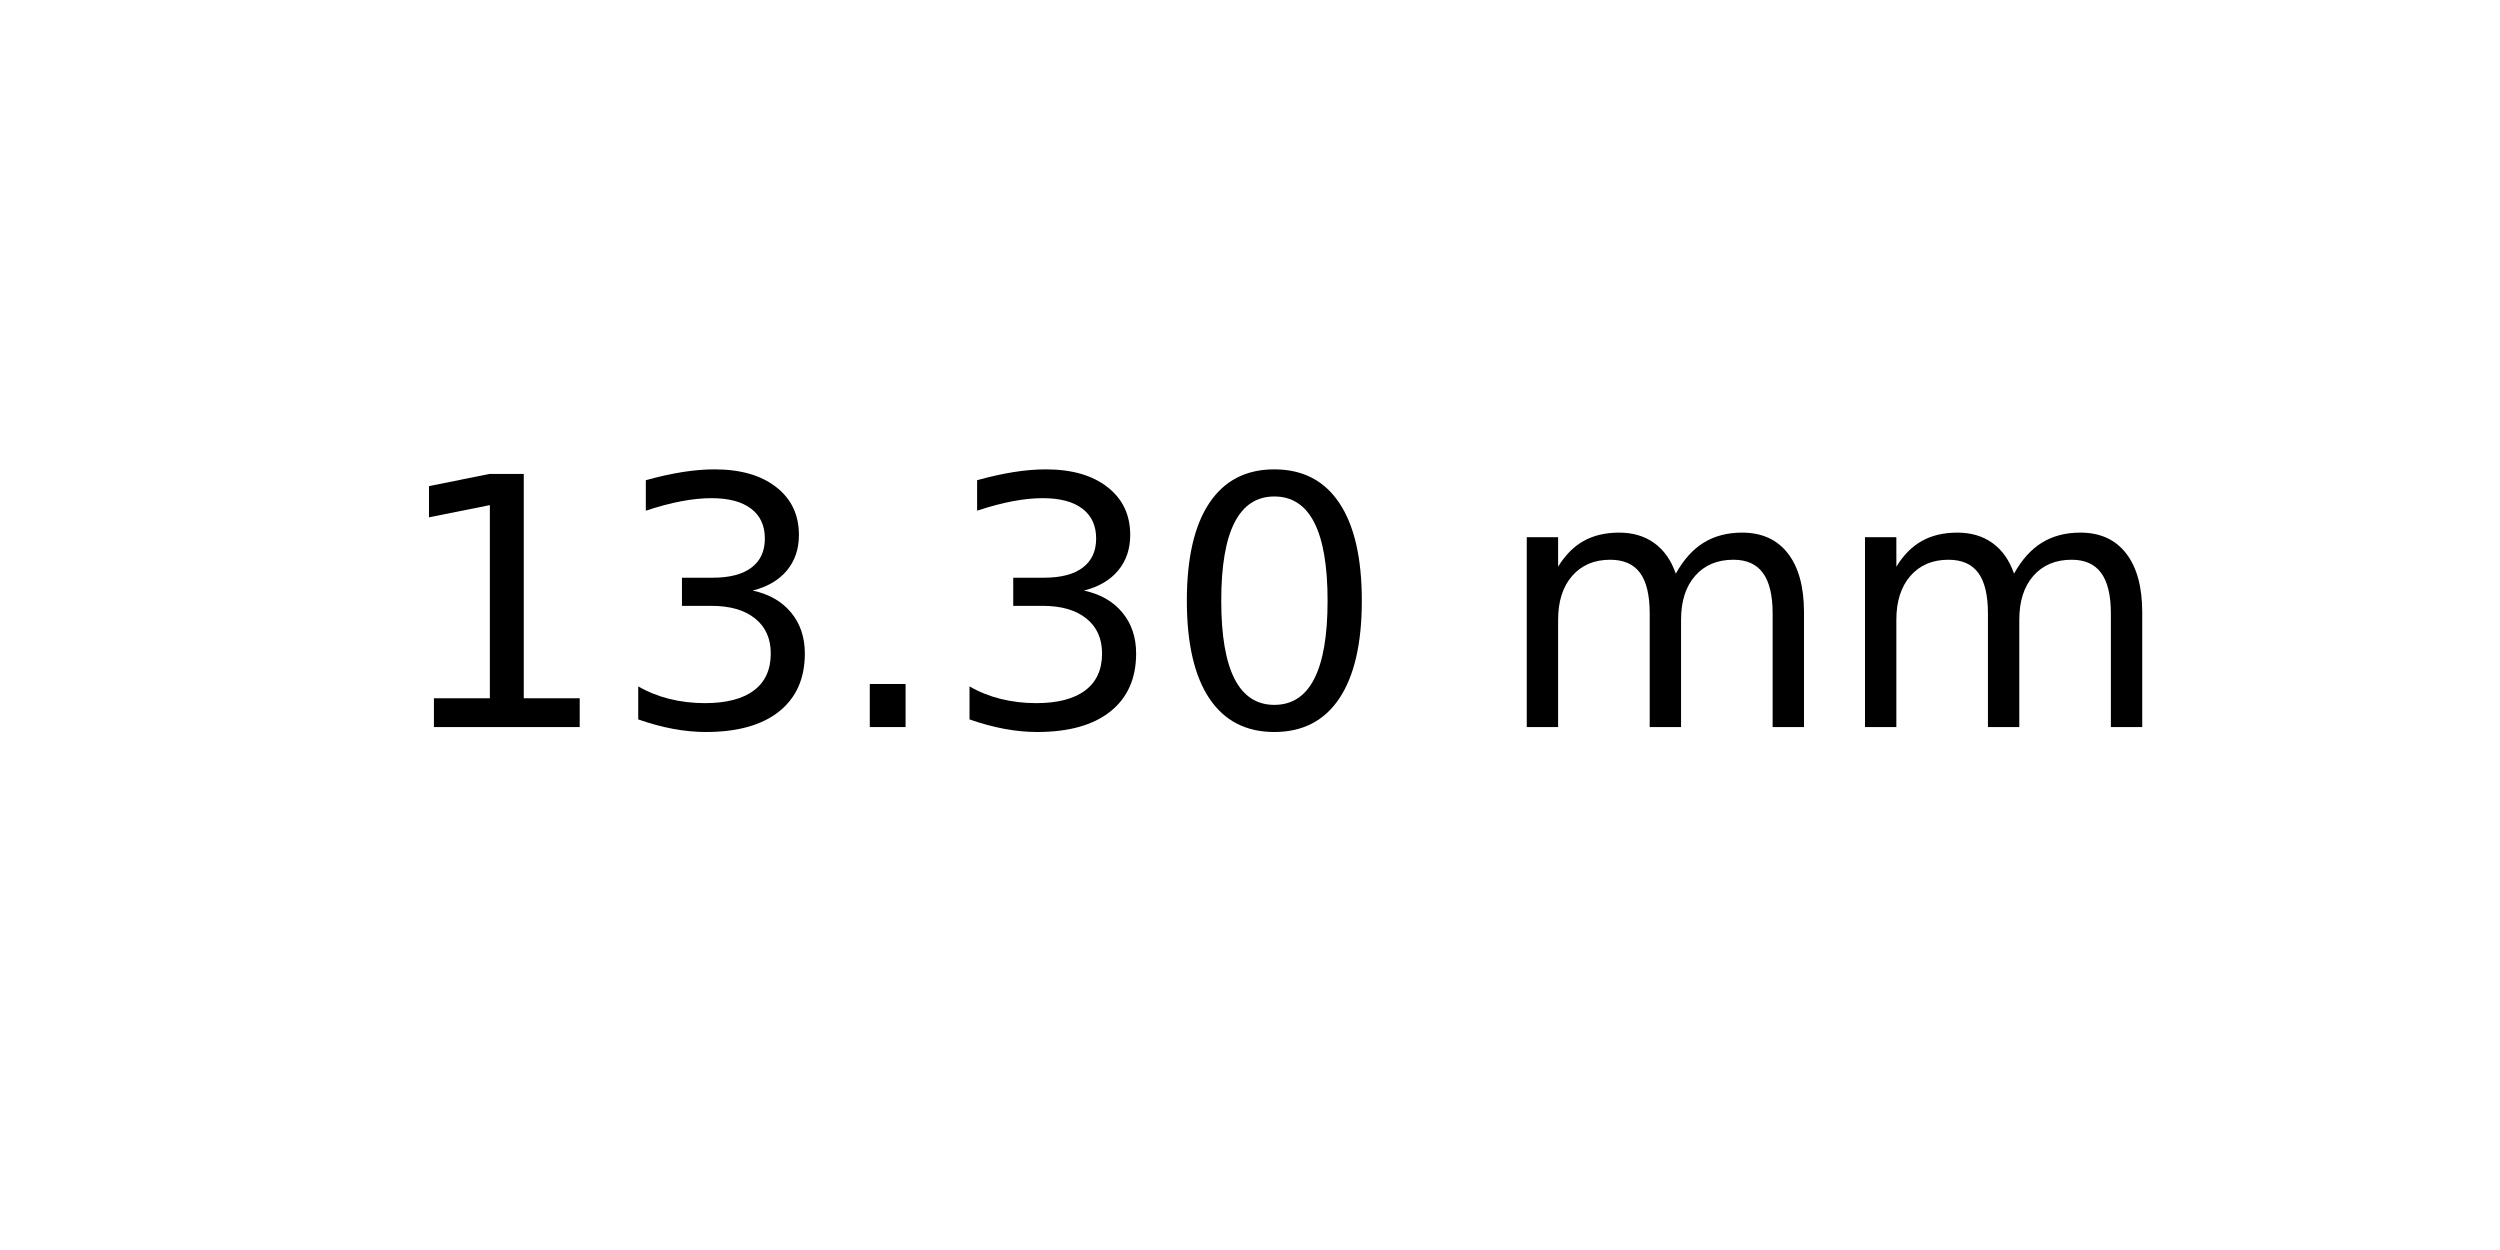
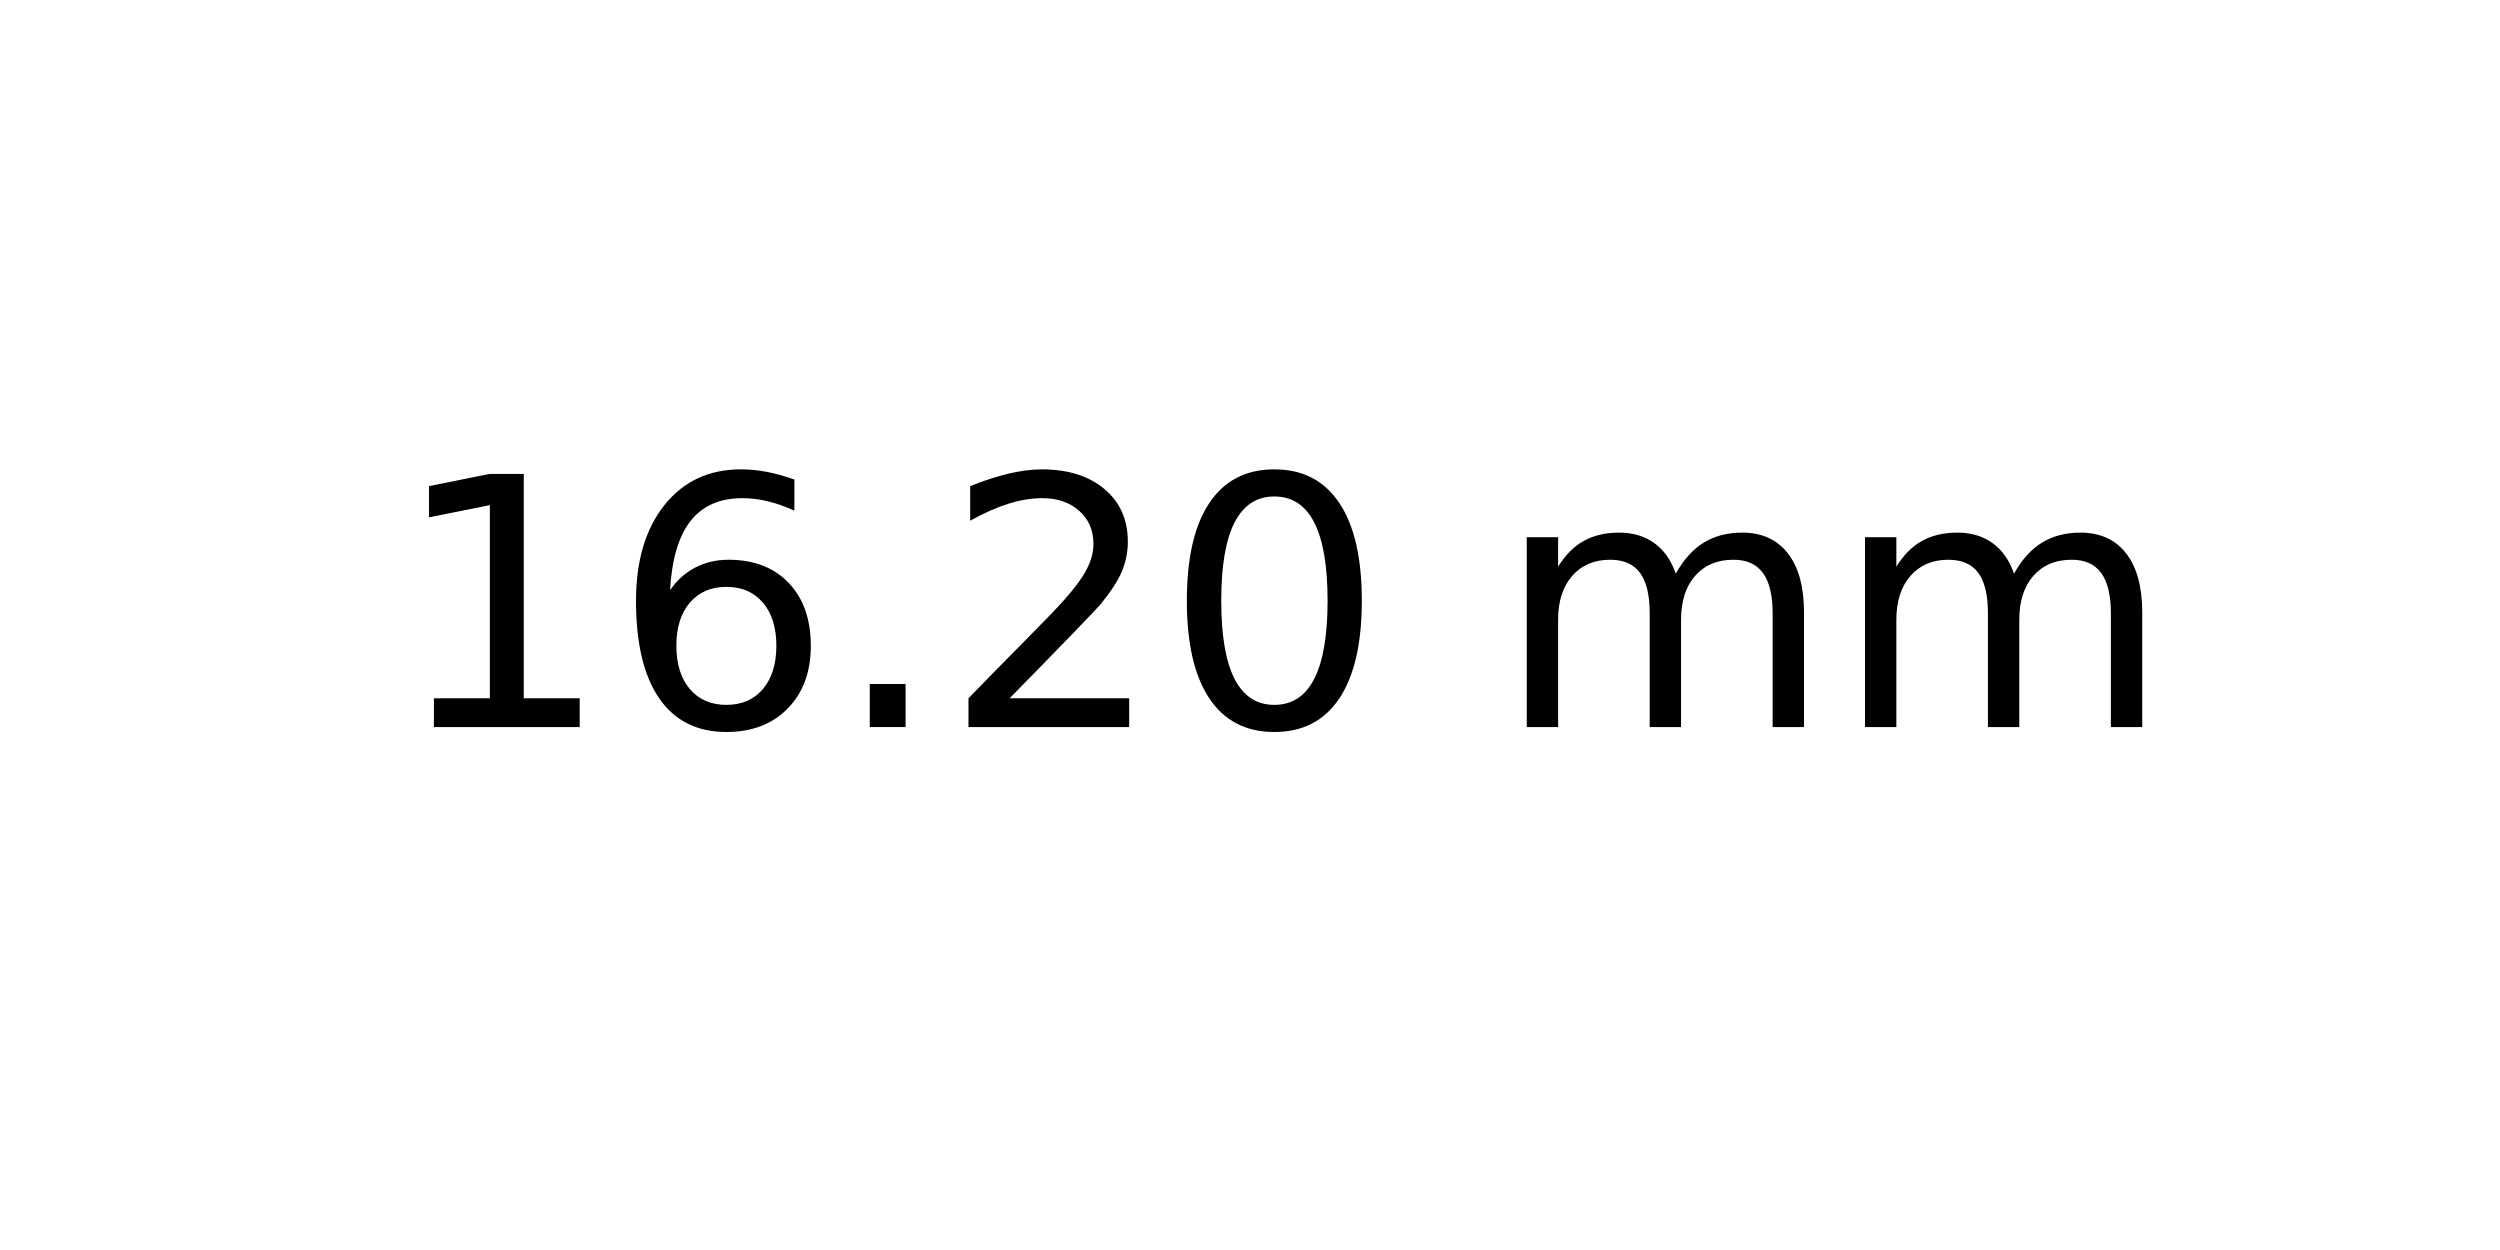
<svg xmlns="http://www.w3.org/2000/svg" xmlns:xlink="http://www.w3.org/1999/xlink" width="72pt" height="36pt" viewBox="0 0 72 36" version="1.1">
  <defs>
    <style type="text/css">*{stroke-linejoin: round; stroke-linecap: butt}</style>
  </defs>
  <g id="figure_1">
    <g id="axes_1">
      <g id="text_1">
        <g transform="translate(11.25625 20.93937) scale(0.1 -0.1)">
          <defs>
            <path id="DejaVuSans-31" d="M 794 531  L 1825 531  L 1825 4091  L 703 3866  L 703 4441  L 1819 4666  L 2450 4666  L 2450 531  L 3481 531  L 3481 0  L 794 0  L 794 531  z " transform="scale(0.015625)" />
-             <path id="DejaVuSans-33" d="M 2597 2516  Q 3050 2419 3304 2112  Q 3559 1806 3559 1356  Q 3559 666 3084 287  Q 2609 -91 1734 -91  Q 1441 -91 1130 -33  Q 819 25 488 141  L 488 750  Q 750 597 1062 519  Q 1375 441 1716 441  Q 2309 441 2620 675  Q 2931 909 2931 1356  Q 2931 1769 2642 2001  Q 2353 2234 1838 2234  L 1294 2234  L 1294 2753  L 1863 2753  Q 2328 2753 2575 2939  Q 2822 3125 2822 3475  Q 2822 3834 2567 4026  Q 2313 4219 1838 4219  Q 1578 4219 1281 4162  Q 984 4106 628 3988  L 628 4550  Q 988 4650 1302 4700  Q 1616 4750 1894 4750  Q 2613 4750 3031 4423  Q 3450 4097 3450 3541  Q 3450 3153 3228 2886  Q 3006 2619 2597 2516  z " transform="scale(0.015625)" />
+             <path id="DejaVuSans-36" d="M 2113 2584  Q 1688 2584 1439 2293  Q 1191 2003 1191 1497  Q 1191 994 1439 701  Q 1688 409 2113 409  Q 2538 409 2786 701  Q 3034 994 3034 1497  Q 3034 2003 2786 2293  Q 2538 2584 2113 2584  z M 3366 4563  L 3366 3988  Q 3128 4100 2886 4159  Q 2644 4219 2406 4219  Q 1781 4219 1451 3797  Q 1122 3375 1075 2522  Q 1259 2794 1537 2939  Q 1816 3084 2150 3084  Q 2853 3084 3261 2657  Q 3669 2231 3669 1497  Q 3669 778 3244 343  Q 2819 -91 2113 -91  Q 1303 -91 875 529  Q 447 1150 447 2328  Q 447 3434 972 4092  Q 1497 4750 2381 4750  Q 2619 4750 2861 4703  Q 3103 4656 3366 4563  z " transform="scale(0.015625)" />
            <path id="DejaVuSans-2e" d="M 684 794  L 1344 794  L 1344 0  L 684 0  L 684 794  z " transform="scale(0.015625)" />
+             <path id="DejaVuSans-32" d="M 1228 531  L 3431 531  L 3431 0  L 469 0  L 469 531  Q 828 903 1448 1529  Q 2069 2156 2228 2338  Q 2531 2678 2651 2914  Q 2772 3150 2772 3378  Q 2772 3750 2511 3984  Q 2250 4219 1831 4219  Q 1534 4219 1204 4116  Q 875 4013 500 3803  L 500 4441  Q 881 4594 1212 4672  Q 1544 4750 1819 4750  Q 2544 4750 2975 4387  Q 3406 4025 3406 3419  Q 3406 3131 3298 2873  Q 3191 2616 2906 2266  Q 2828 2175 2409 1742  Q 1991 1309 1228 531  z " transform="scale(0.015625)" />
            <path id="DejaVuSans-30" d="M 2034 4250  Q 1547 4250 1301 3770  Q 1056 3291 1056 2328  Q 1056 1369 1301 889  Q 1547 409 2034 409  Q 2525 409 2770 889  Q 3016 1369 3016 2328  Q 3016 3291 2770 3770  Q 2525 4250 2034 4250  z M 2034 4750  Q 2819 4750 3233 4129  Q 3647 3509 3647 2328  Q 3647 1150 3233 529  Q 2819 -91 2034 -91  Q 1250 -91 836 529  Q 422 1150 422 2328  Q 422 3509 836 4129  Q 1250 4750 2034 4750  z " transform="scale(0.015625)" />
            <path id="DejaVuSans-20" transform="scale(0.015625)" />
            <path id="DejaVuSans-6d" d="M 3328 2828  Q 3544 3216 3844 3400  Q 4144 3584 4550 3584  Q 5097 3584 5394 3201  Q 5691 2819 5691 2113  L 5691 0  L 5113 0  L 5113 2094  Q 5113 2597 4934 2840  Q 4756 3084 4391 3084  Q 3944 3084 3684 2787  Q 3425 2491 3425 1978  L 3425 0  L 2847 0  L 2847 2094  Q 2847 2600 2669 2842  Q 2491 3084 2119 3084  Q 1678 3084 1418 2786  Q 1159 2488 1159 1978  L 1159 0  L 581 0  L 581 3500  L 1159 3500  L 1159 2956  Q 1356 3278 1631 3431  Q 1906 3584 2284 3584  Q 2666 3584 2933 3390  Q 3200 3197 3328 2828  z " transform="scale(0.015625)" />
          </defs>
          <use xlink:href="#DejaVuSans-31" />
-           <use xlink:href="#DejaVuSans-33" x="63.623" />
+           <use xlink:href="#DejaVuSans-36" x="63.623" />
          <use xlink:href="#DejaVuSans-2e" x="127.246" />
-           <use xlink:href="#DejaVuSans-33" x="159.033" />
+           <use xlink:href="#DejaVuSans-32" x="159.033" />
          <use xlink:href="#DejaVuSans-30" x="222.656" />
          <use xlink:href="#DejaVuSans-20" x="286.279" />
          <use xlink:href="#DejaVuSans-6d" x="318.066" />
          <use xlink:href="#DejaVuSans-6d" x="415.479" />
        </g>
      </g>
    </g>
  </g>
</svg>
